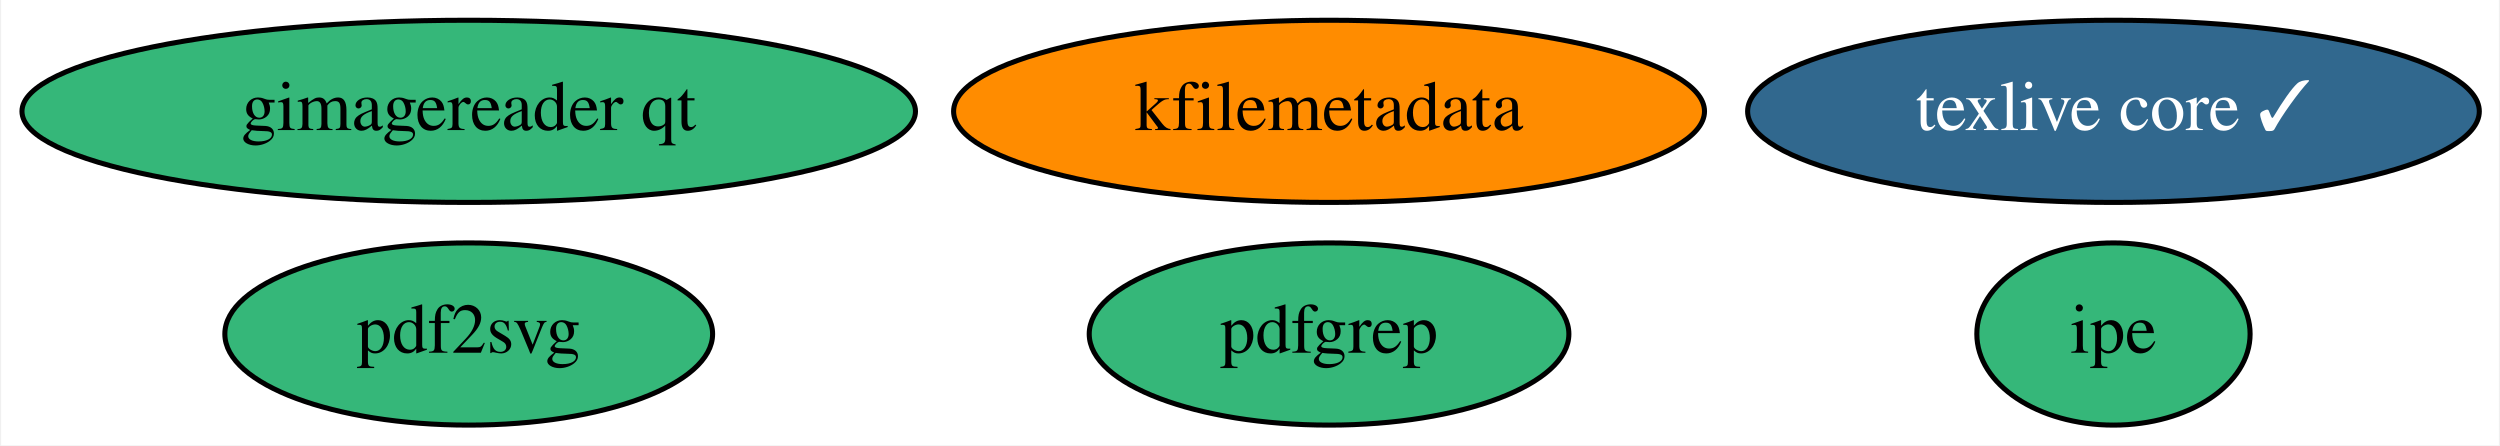
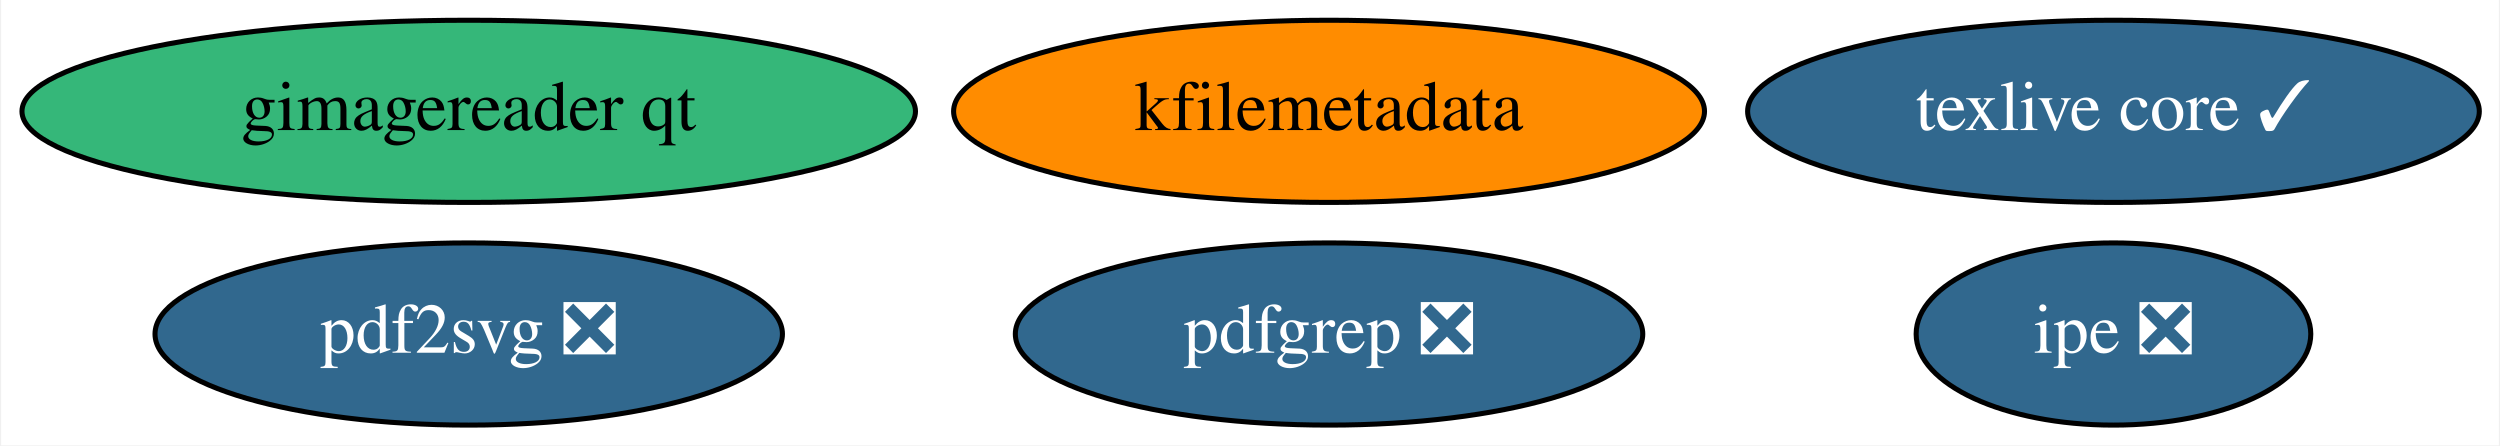
<svg xmlns="http://www.w3.org/2000/svg" xmlns:xlink="http://www.w3.org/1999/xlink" width="494pt" height="88pt" viewBox="0.00 0.00 493.54 88.00">
  <g id="graph0" class="graph" transform="scale(1 1) rotate(0) translate(4 84)">
    <polygon fill="white" stroke="none" points="-4,4 -4,-84 489.54,-84 489.54,4 -4,4" />
    <g id="node1" class="node">
      <g id="a_node1">
        <a xlink:href="https://github.com/conda-forge/texlive-core-feedstock/pull/72" xlink:title="texlive core ✓">
          <ellipse fill="#31688e" stroke="black" cx="413.39" cy="-62" rx="72.29" ry="18" />
          <text text-anchor="middle" x="413.39" y="-58.3" font-family="Times,serif" font-size="14.00" fill="white">texlive core ✓</text>
        </a>
      </g>
    </g>
    <g id="node2" class="node">
      <g id="a_node2">
        <a xlink:href="https://github.com/conda-forge/kfilemetadata-feedstock" xlink:title="kfilemetadata">
          <ellipse fill="#ff8c00" stroke="black" cx="258.39" cy="-62" rx="74.19" ry="18" />
          <text text-anchor="middle" x="258.39" y="-58.3" font-family="Times,serif" font-size="14.00">kfilemetadata</text>
        </a>
      </g>
    </g>
    <g id="node3" class="node">
      <g id="a_node3">
-         <a xlink:href="https://github.com/conda-forge/pdf2svg-feedstock" xlink:title="pdf2svg">
-           <ellipse fill="#35b779" stroke="black" cx="88.39" cy="-18" rx="48.19" ry="18" />
-           <text text-anchor="middle" x="88.39" y="-14.3" font-family="Times,serif" font-size="14.00">pdf2svg</text>
+         <a xlink:href="https://github.com/conda-forge/pdf2svg-feedstock/pull/12" xlink:title="pdf2svg ❎">
+           <ellipse fill="#31688e" stroke="black" cx="88.39" cy="-18" rx="61.99" ry="18" />
+           <text text-anchor="middle" x="88.39" y="-14.3" font-family="Times,serif" font-size="14.00" fill="white">pdf2svg ❎</text>
        </a>
      </g>
    </g>
    <g id="node4" class="node">
      <g id="a_node4">
-         <a xlink:href="https://github.com/conda-forge/pdfgrep-feedstock" xlink:title="pdfgrep">
-           <ellipse fill="#35b779" stroke="black" cx="258.39" cy="-18" rx="47.39" ry="18" />
-           <text text-anchor="middle" x="258.39" y="-14.3" font-family="Times,serif" font-size="14.00">pdfgrep</text>
+         <a xlink:href="https://github.com/conda-forge/pdfgrep-feedstock/pull/12" xlink:title="pdfgrep ❎">
+           <ellipse fill="#31688e" stroke="black" cx="258.39" cy="-18" rx="61.99" ry="18" />
+           <text text-anchor="middle" x="258.39" y="-14.3" font-family="Times,serif" font-size="14.00" fill="white">pdfgrep ❎</text>
        </a>
      </g>
    </g>
    <g id="node5" class="node">
      <g id="a_node5">
-         <a xlink:href="https://github.com/conda-forge/ipe-feedstock" xlink:title="ipe">
-           <ellipse fill="#35b779" stroke="black" cx="413.39" cy="-18" rx="27" ry="18" />
-           <text text-anchor="middle" x="413.39" y="-14.3" font-family="Times,serif" font-size="14.00">ipe</text>
+         <a xlink:href="https://github.com/conda-forge/ipe-feedstock/pull/11" xlink:title="ipe ❎">
+           <ellipse fill="#31688e" stroke="black" cx="413.39" cy="-18" rx="38.99" ry="18" />
+           <text text-anchor="middle" x="413.39" y="-14.3" font-family="Times,serif" font-size="14.00" fill="white">ipe ❎</text>
        </a>
      </g>
    </g>
    <g id="node6" class="node">
      <g id="a_node6">
        <a xlink:href="https://github.com/conda-forge/gimagereader-qt-feedstock" xlink:title="gimagereader qt">
          <ellipse fill="#35b779" stroke="black" cx="88.39" cy="-62" rx="88.28" ry="18" />
          <text text-anchor="middle" x="88.39" y="-58.3" font-family="Times,serif" font-size="14.00">gimagereader qt</text>
        </a>
      </g>
    </g>
  </g>
</svg>
